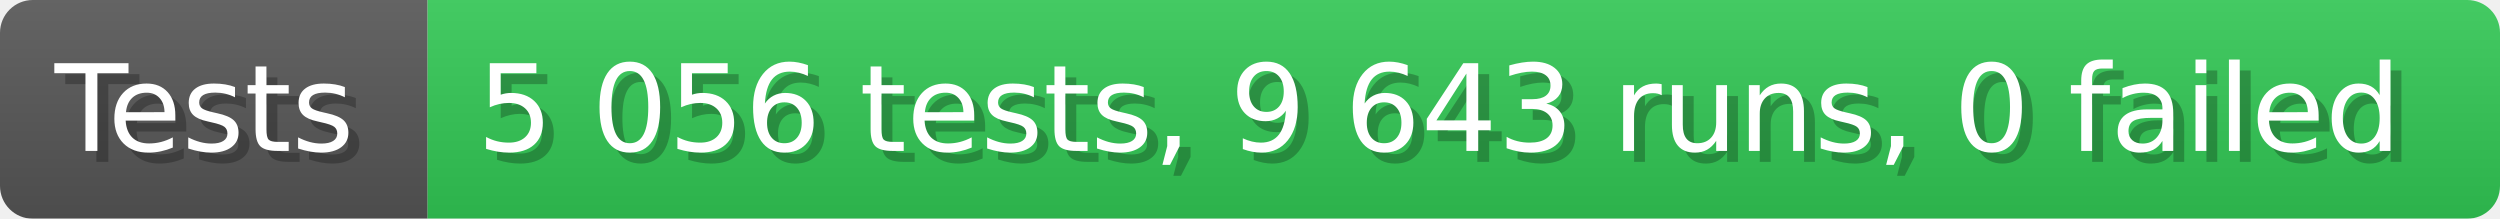
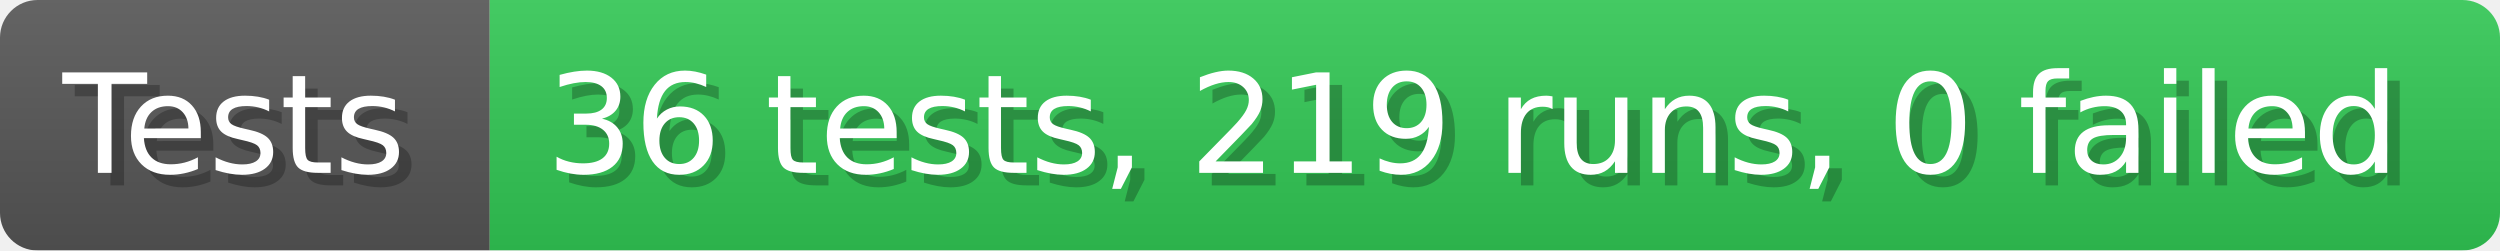
- <svg xmlns="http://www.w3.org/2000/svg" width="228.6" height="20" viewBox="0 0 2286 200" role="img" aria-label="Tests: 5 056 tests, 9 643 runs, 0 failed">
+ <svg xmlns="http://www.w3.org/2000/svg" width="199.6" height="20" viewBox="0 0 1996 200" role="img" aria-label="Tests: 36 tests, 219 runs, 0 failed">
  <linearGradient id="a" x2="0" y2="100%">
    <stop offset="0" stop-opacity=".1" stop-color="#EEE" />
    <stop offset="1" stop-opacity=".1" />
  </linearGradient>
  <mask id="m">
-     <rect width="2286" height="200" rx="30" fill="#FFF" />
+     <rect width="1996" height="200" rx="30" fill="#FFF" />
  </mask>
  <g mask="url(#m)">
    <rect width="391" height="200" fill="#555" />
-     <rect width="1895" height="200" fill="#31c653" x="391" />
-     <rect width="2286" height="200" fill="url(#a)" />
+     <rect width="1605" height="200" fill="#31c653" x="391" />
+     <rect width="1996" height="200" fill="url(#a)" />
  </g>
  <g aria-hidden="true" fill="#fff" text-anchor="start" font-family="Verdana,DejaVu Sans,sans-serif" font-size="110">
    <text x="60" y="148" textLength="291" fill="#000" opacity="0.25">Tests</text>
    <text x="50" y="138" textLength="291">Tests</text>
-     <text x="446" y="148" textLength="1795" fill="#000" opacity="0.25">5 056 tests, 9 643 runs, 0 failed</text>
-     <text x="436" y="138" textLength="1795">5 056 tests, 9 643 runs, 0 failed</text>
+     <text x="446" y="148" textLength="1505" fill="#000" opacity="0.25">36 tests, 219 runs, 0 failed</text>
+     <text x="436" y="138" textLength="1505">36 tests, 219 runs, 0 failed</text>
  </g>
</svg>
